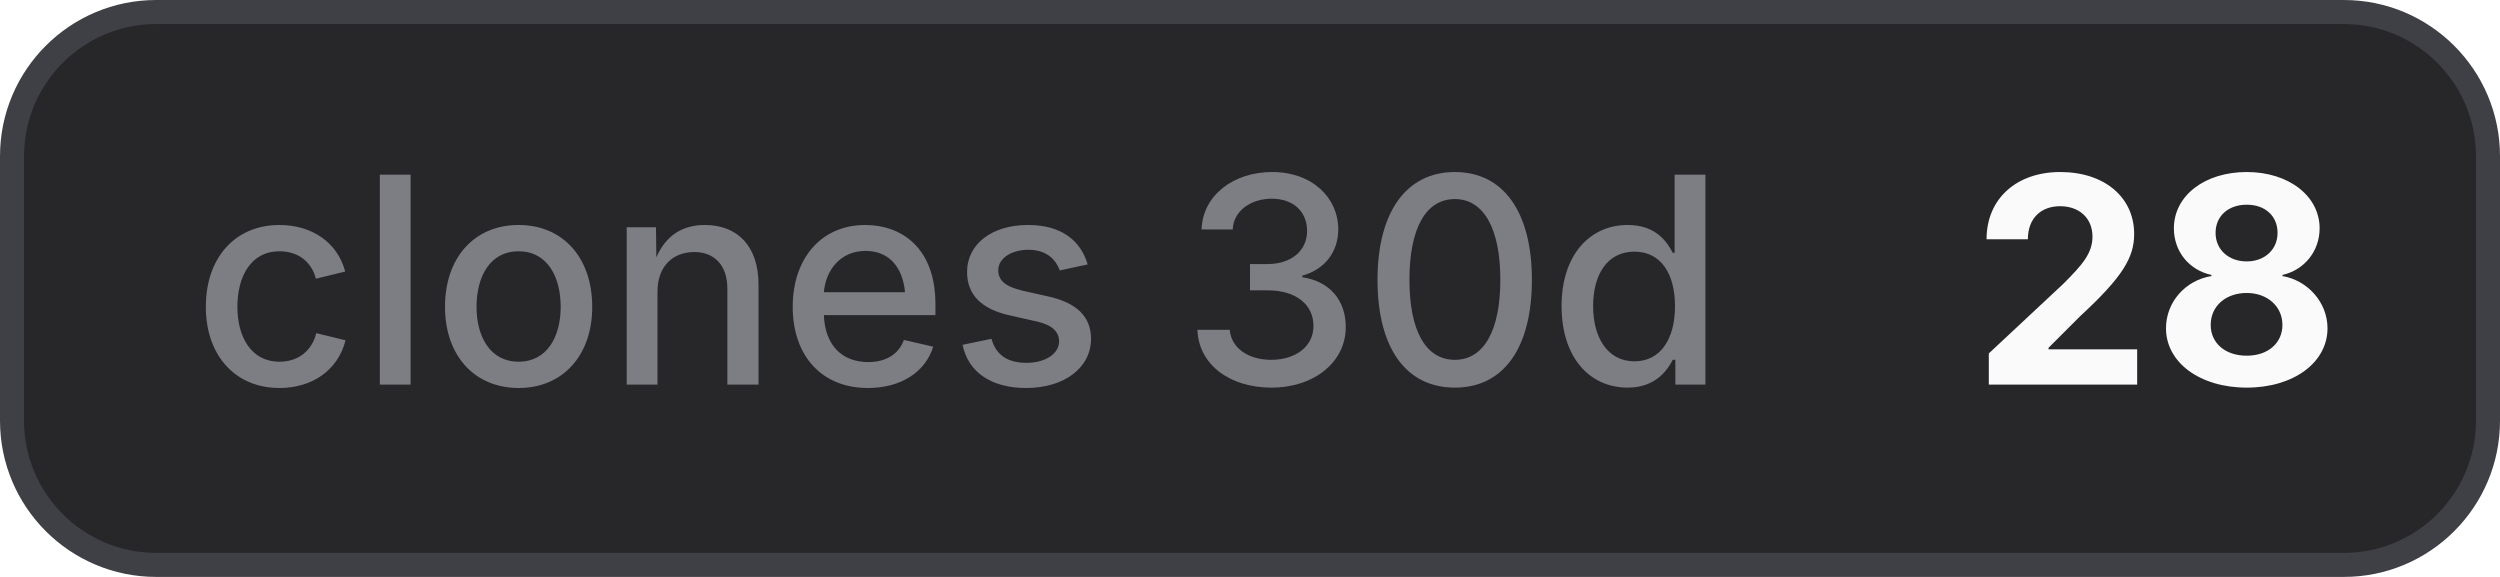
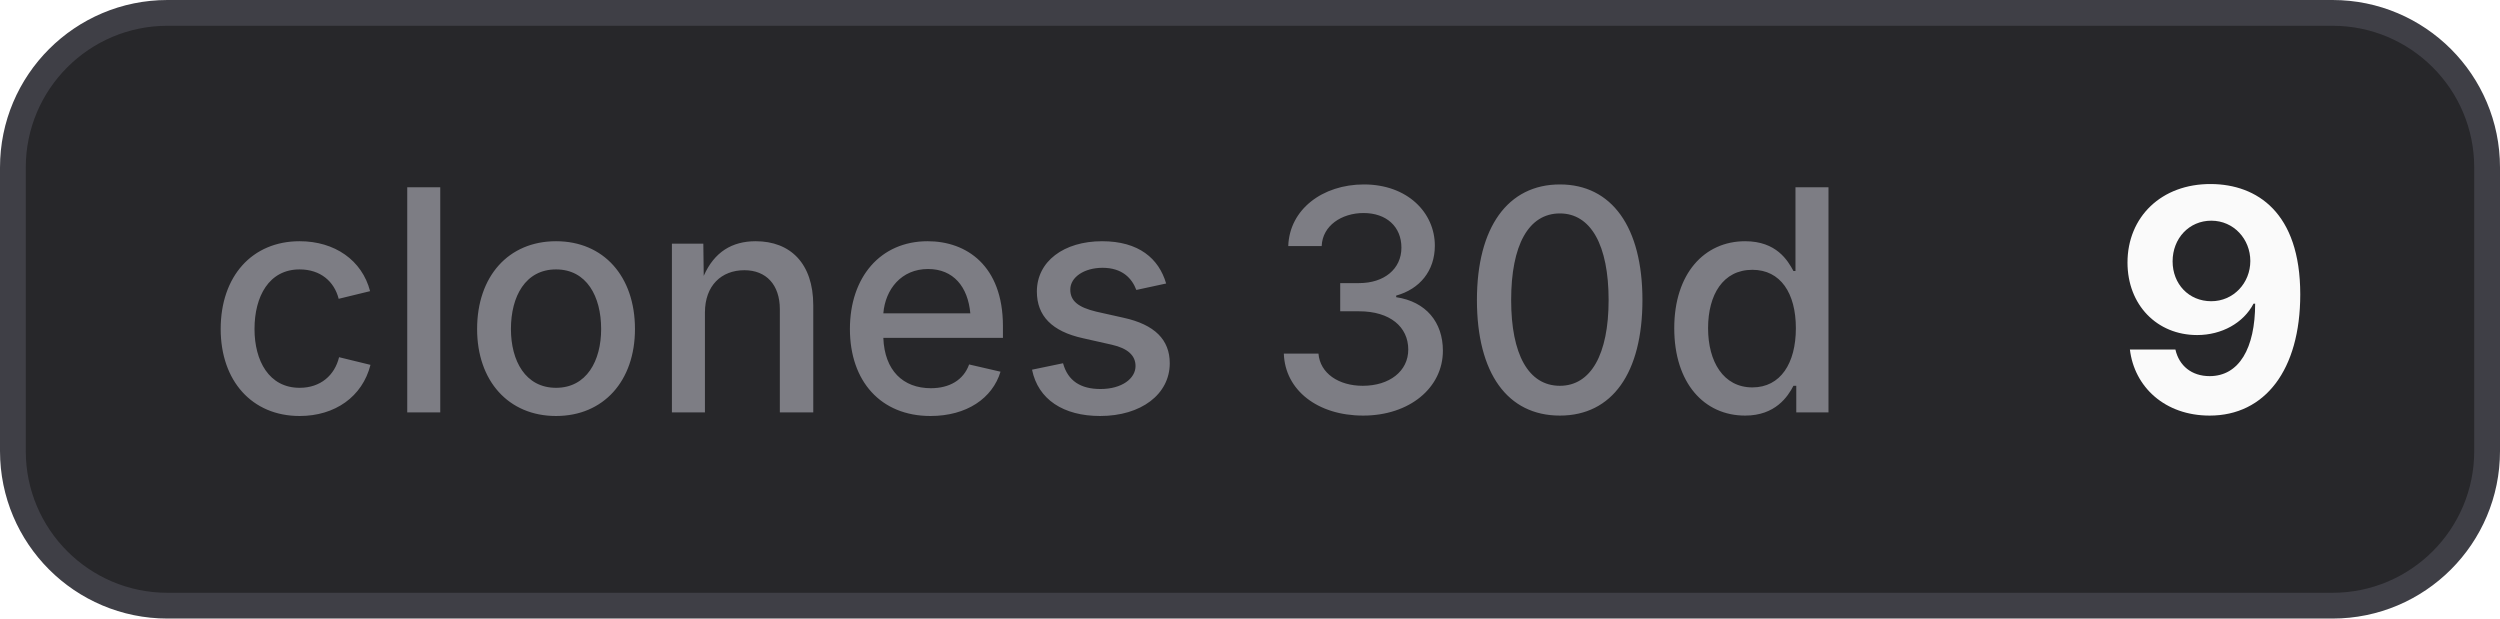
- <svg xmlns="http://www.w3.org/2000/svg" width="104" height="24" viewBox="0 0 104 24" role="img" aria-label="clones 30d: 28">
+ <svg xmlns="http://www.w3.org/2000/svg" width="97" height="24" viewBox="0 0 97 24" role="img" aria-label="clones 30d: 9">
  <style>
    .bg { fill: #27272a; stroke: #3f3f46; }
    .border { stroke: #3f3f46; }
    .label { fill: #a1a1aa; fill-opacity: 0.7; }
    .value { fill: #fafafa; }
    .icon { color: #fafafa; }
    @media (prefers-color-scheme: light) {
      .bg { fill: #f4f4f5; stroke: #d4d4d8; }
      .border { stroke: #d4d4d8; }
      .label { fill: #71717a; }
      .value { fill: #18181b; }
      .icon { color: #18181b; }
    }
  </style>
-   <rect class="bg" x="0.5" y="0.5" width="103" height="23" rx="6" stroke-width="1" />
+   <rect class="bg" x="0.5" y="0.5" width="96" height="23" rx="6" stroke-width="1" />
  <text class="label" x="8" y="16" font-family="Inter,ui-sans-serif,system-ui,-apple-system,BlinkMacSystemFont,Segoe UI,sans-serif" font-size="12" font-weight="500">clones 30d</text>
-   <text class="value" x="82" y="16" font-family="Inter,ui-sans-serif,system-ui,-apple-system,BlinkMacSystemFont,Segoe UI,sans-serif" font-size="12" font-weight="700">28</text>
+   <text class="value" x="82" y="16" font-family="Inter,ui-sans-serif,system-ui,-apple-system,BlinkMacSystemFont,Segoe UI,sans-serif" font-size="12" font-weight="700">9</text>
</svg>
